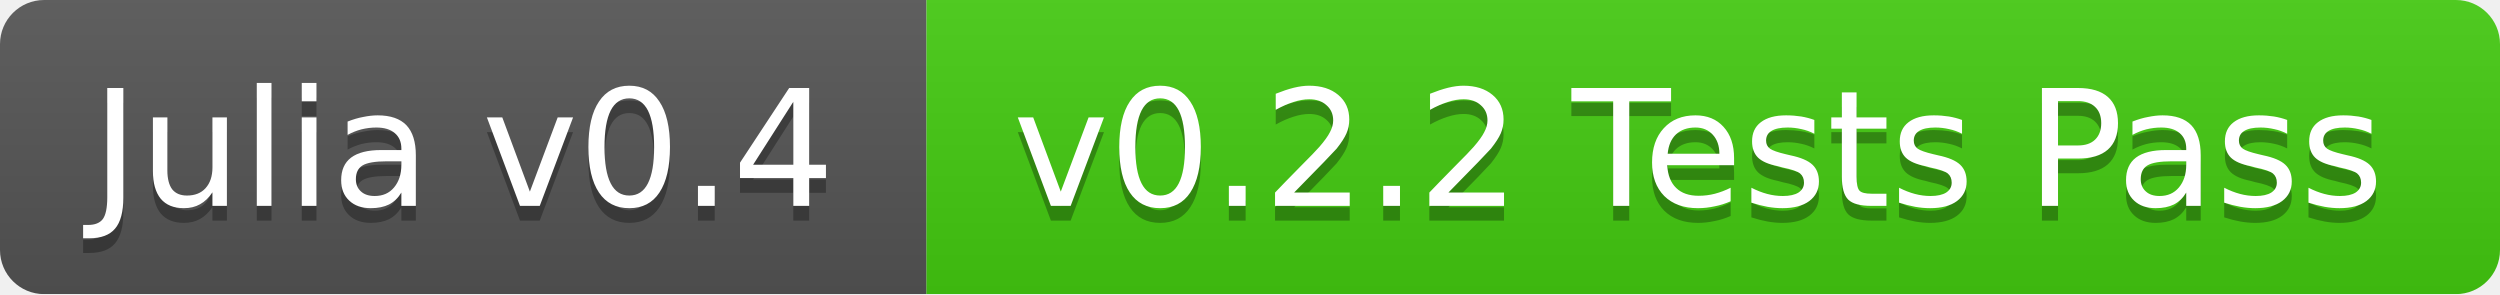
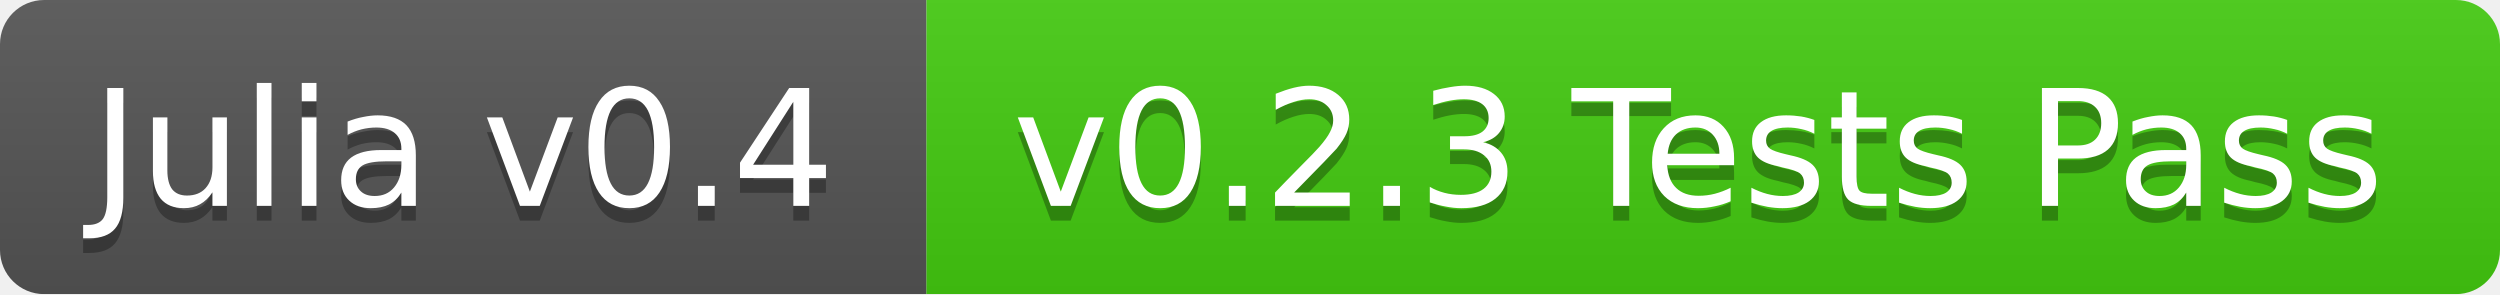
<svg xmlns="http://www.w3.org/2000/svg" width="170" height="20">
  <linearGradient id="b" x2="0" y2="100%">
    <stop offset="0" stop-color="#bbb" stop-opacity=".1" />
    <stop offset="1" stop-opacity=".1" />
  </linearGradient>
  <mask id="a">
    <rect width="170" height="20" rx="3" fill="#fff" />
  </mask>
  <g mask="url(#a)">
    <path fill="#555" d="M0 0h63v20H0z" />
    <path fill="#4c1" d="M63 0h107v20H63z" />
    <path fill="url(#b)" d="M0 0h170v20H0z" />
  </g>
  <g fill="#fff" text-anchor="middle" font-family="DejaVu Sans,Verdana,Geneva,sans-serif" font-size="11">
    <text x="31.5" y="15" fill="#010101" fill-opacity=".3">Julia v0.4</text>
    <text x="31.5" y="14">Julia v0.4</text>
-     <text x="115.5" y="15" fill="#010101" fill-opacity=".3">v0.2.2 Tests Pass</text>
-     <text x="115.5" y="14">v0.2.2 Tests Pass</text>
+     <text x="115.5" y="15" fill="#010101" fill-opacity=".3">v0.2.3 Tests Pass</text>
+     <text x="115.5" y="14">v0.2.3 Tests Pass</text>
  </g>
</svg>
